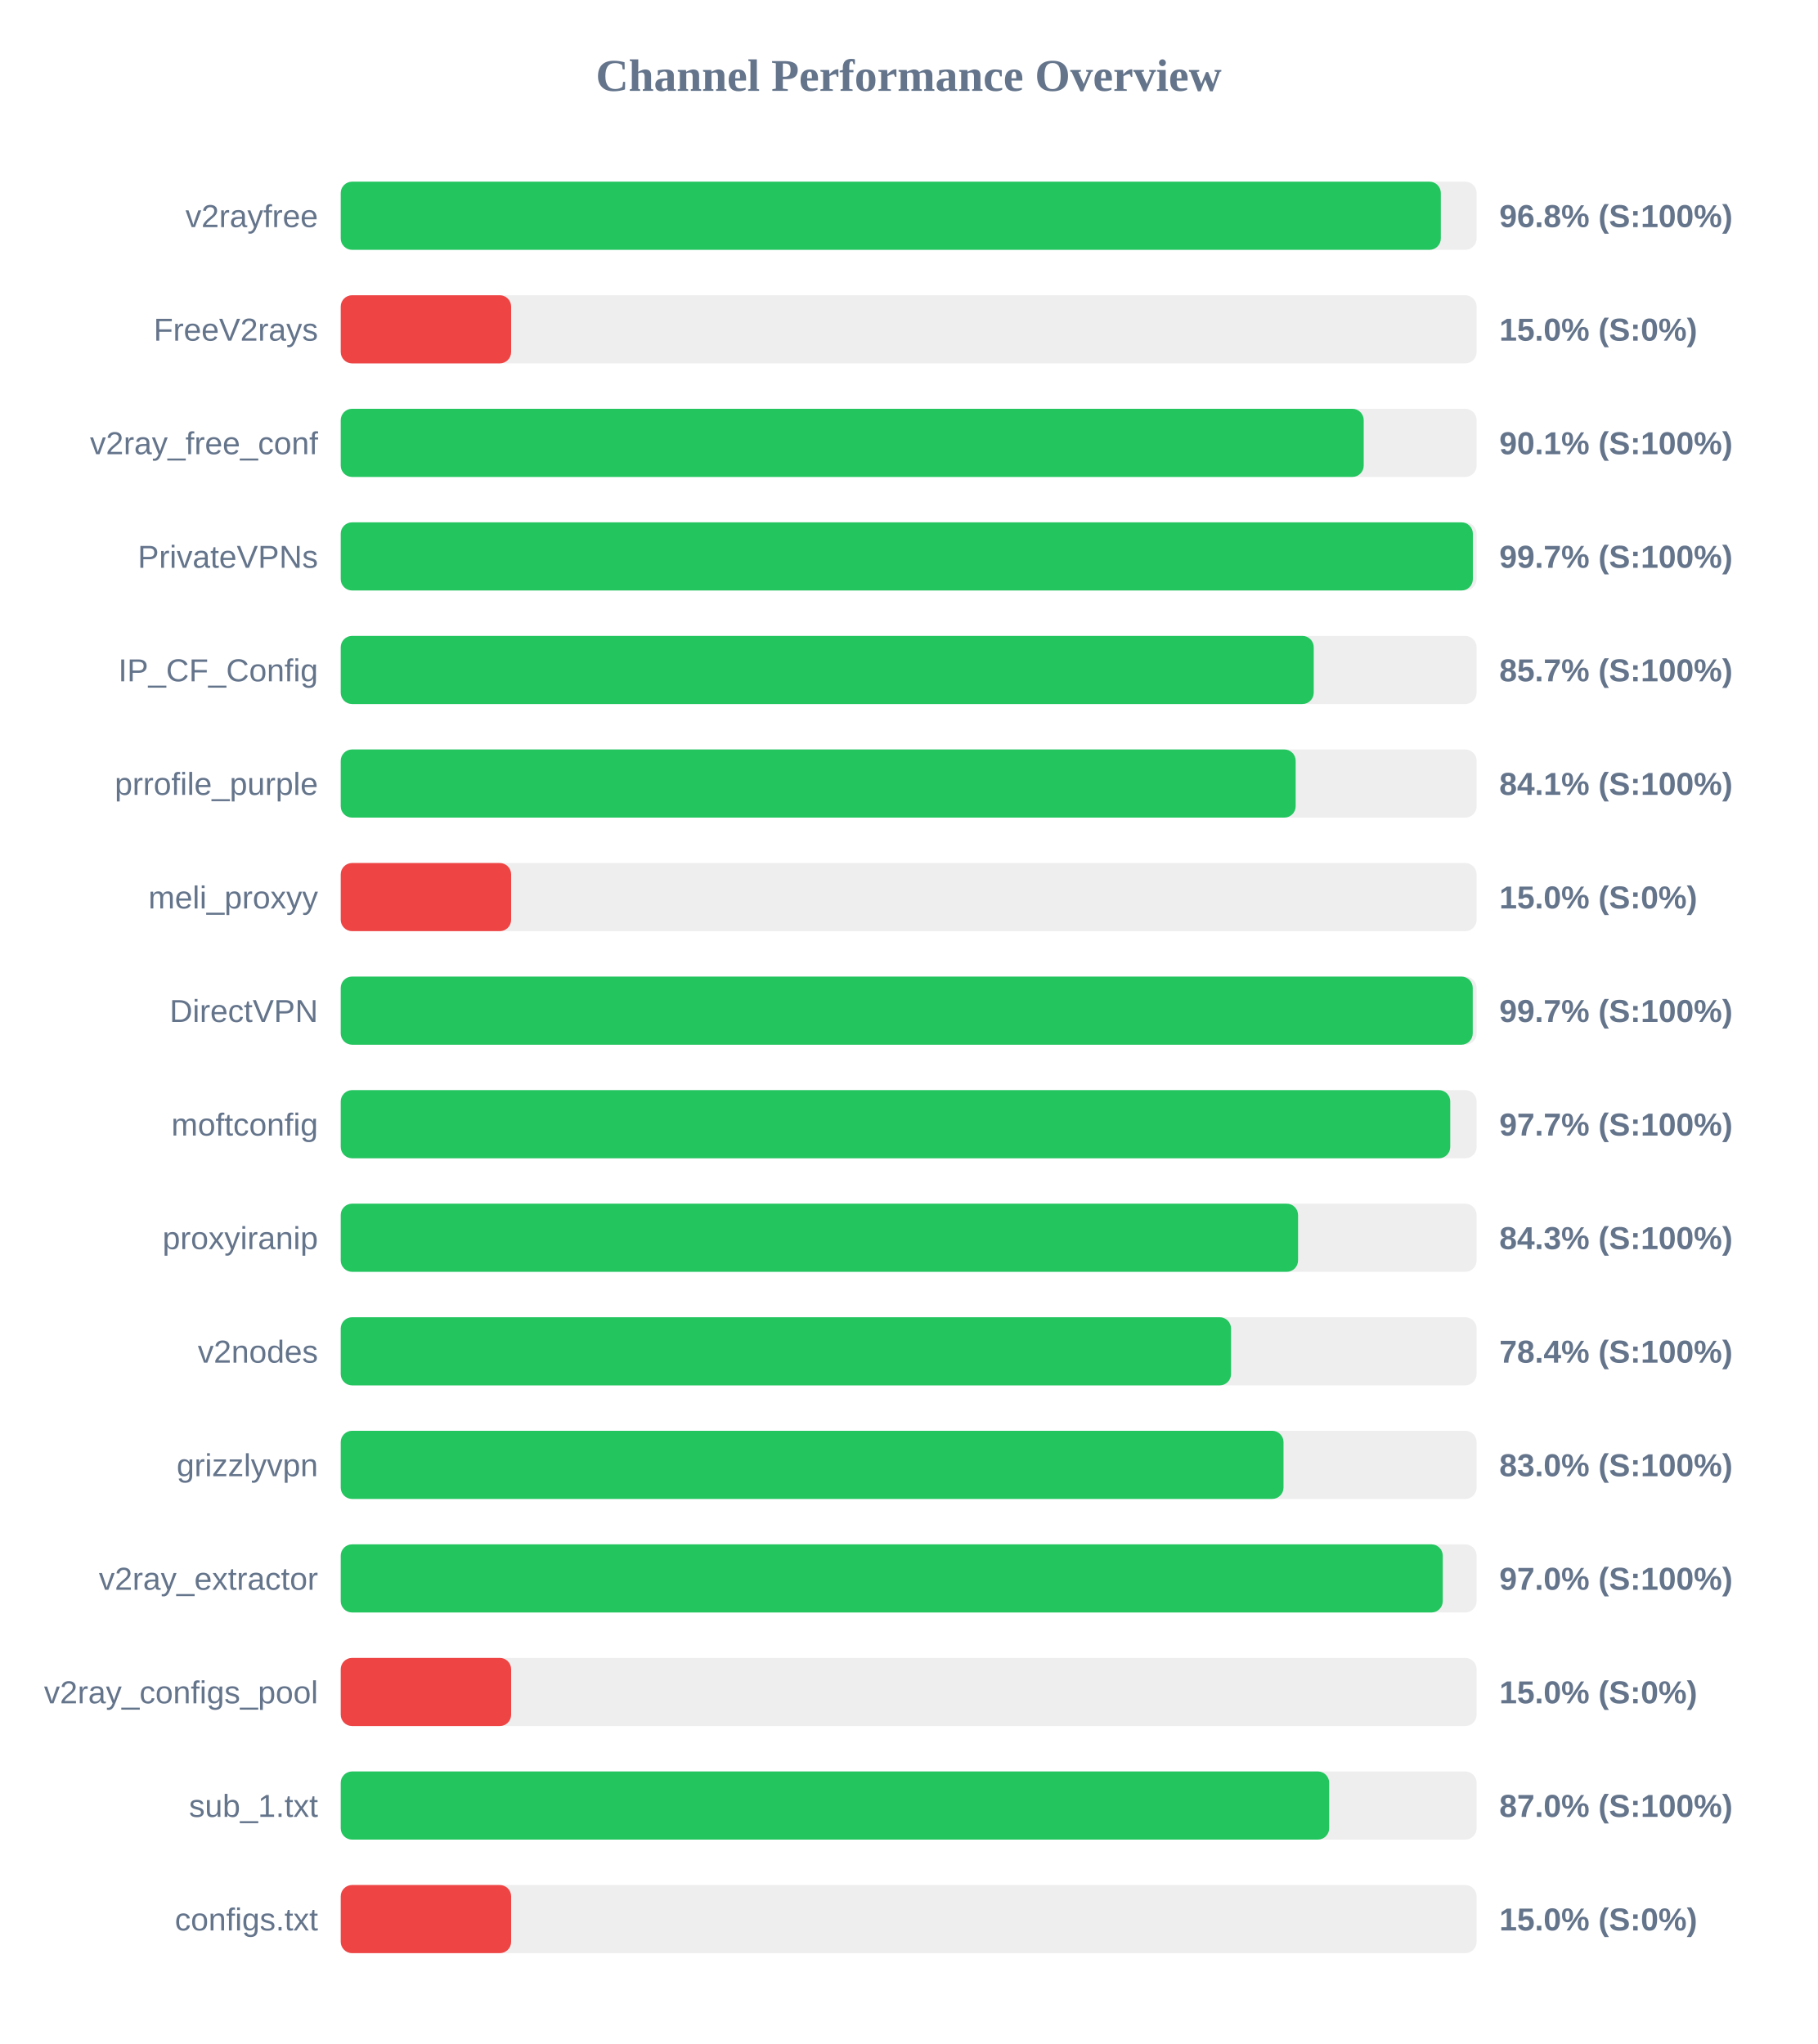
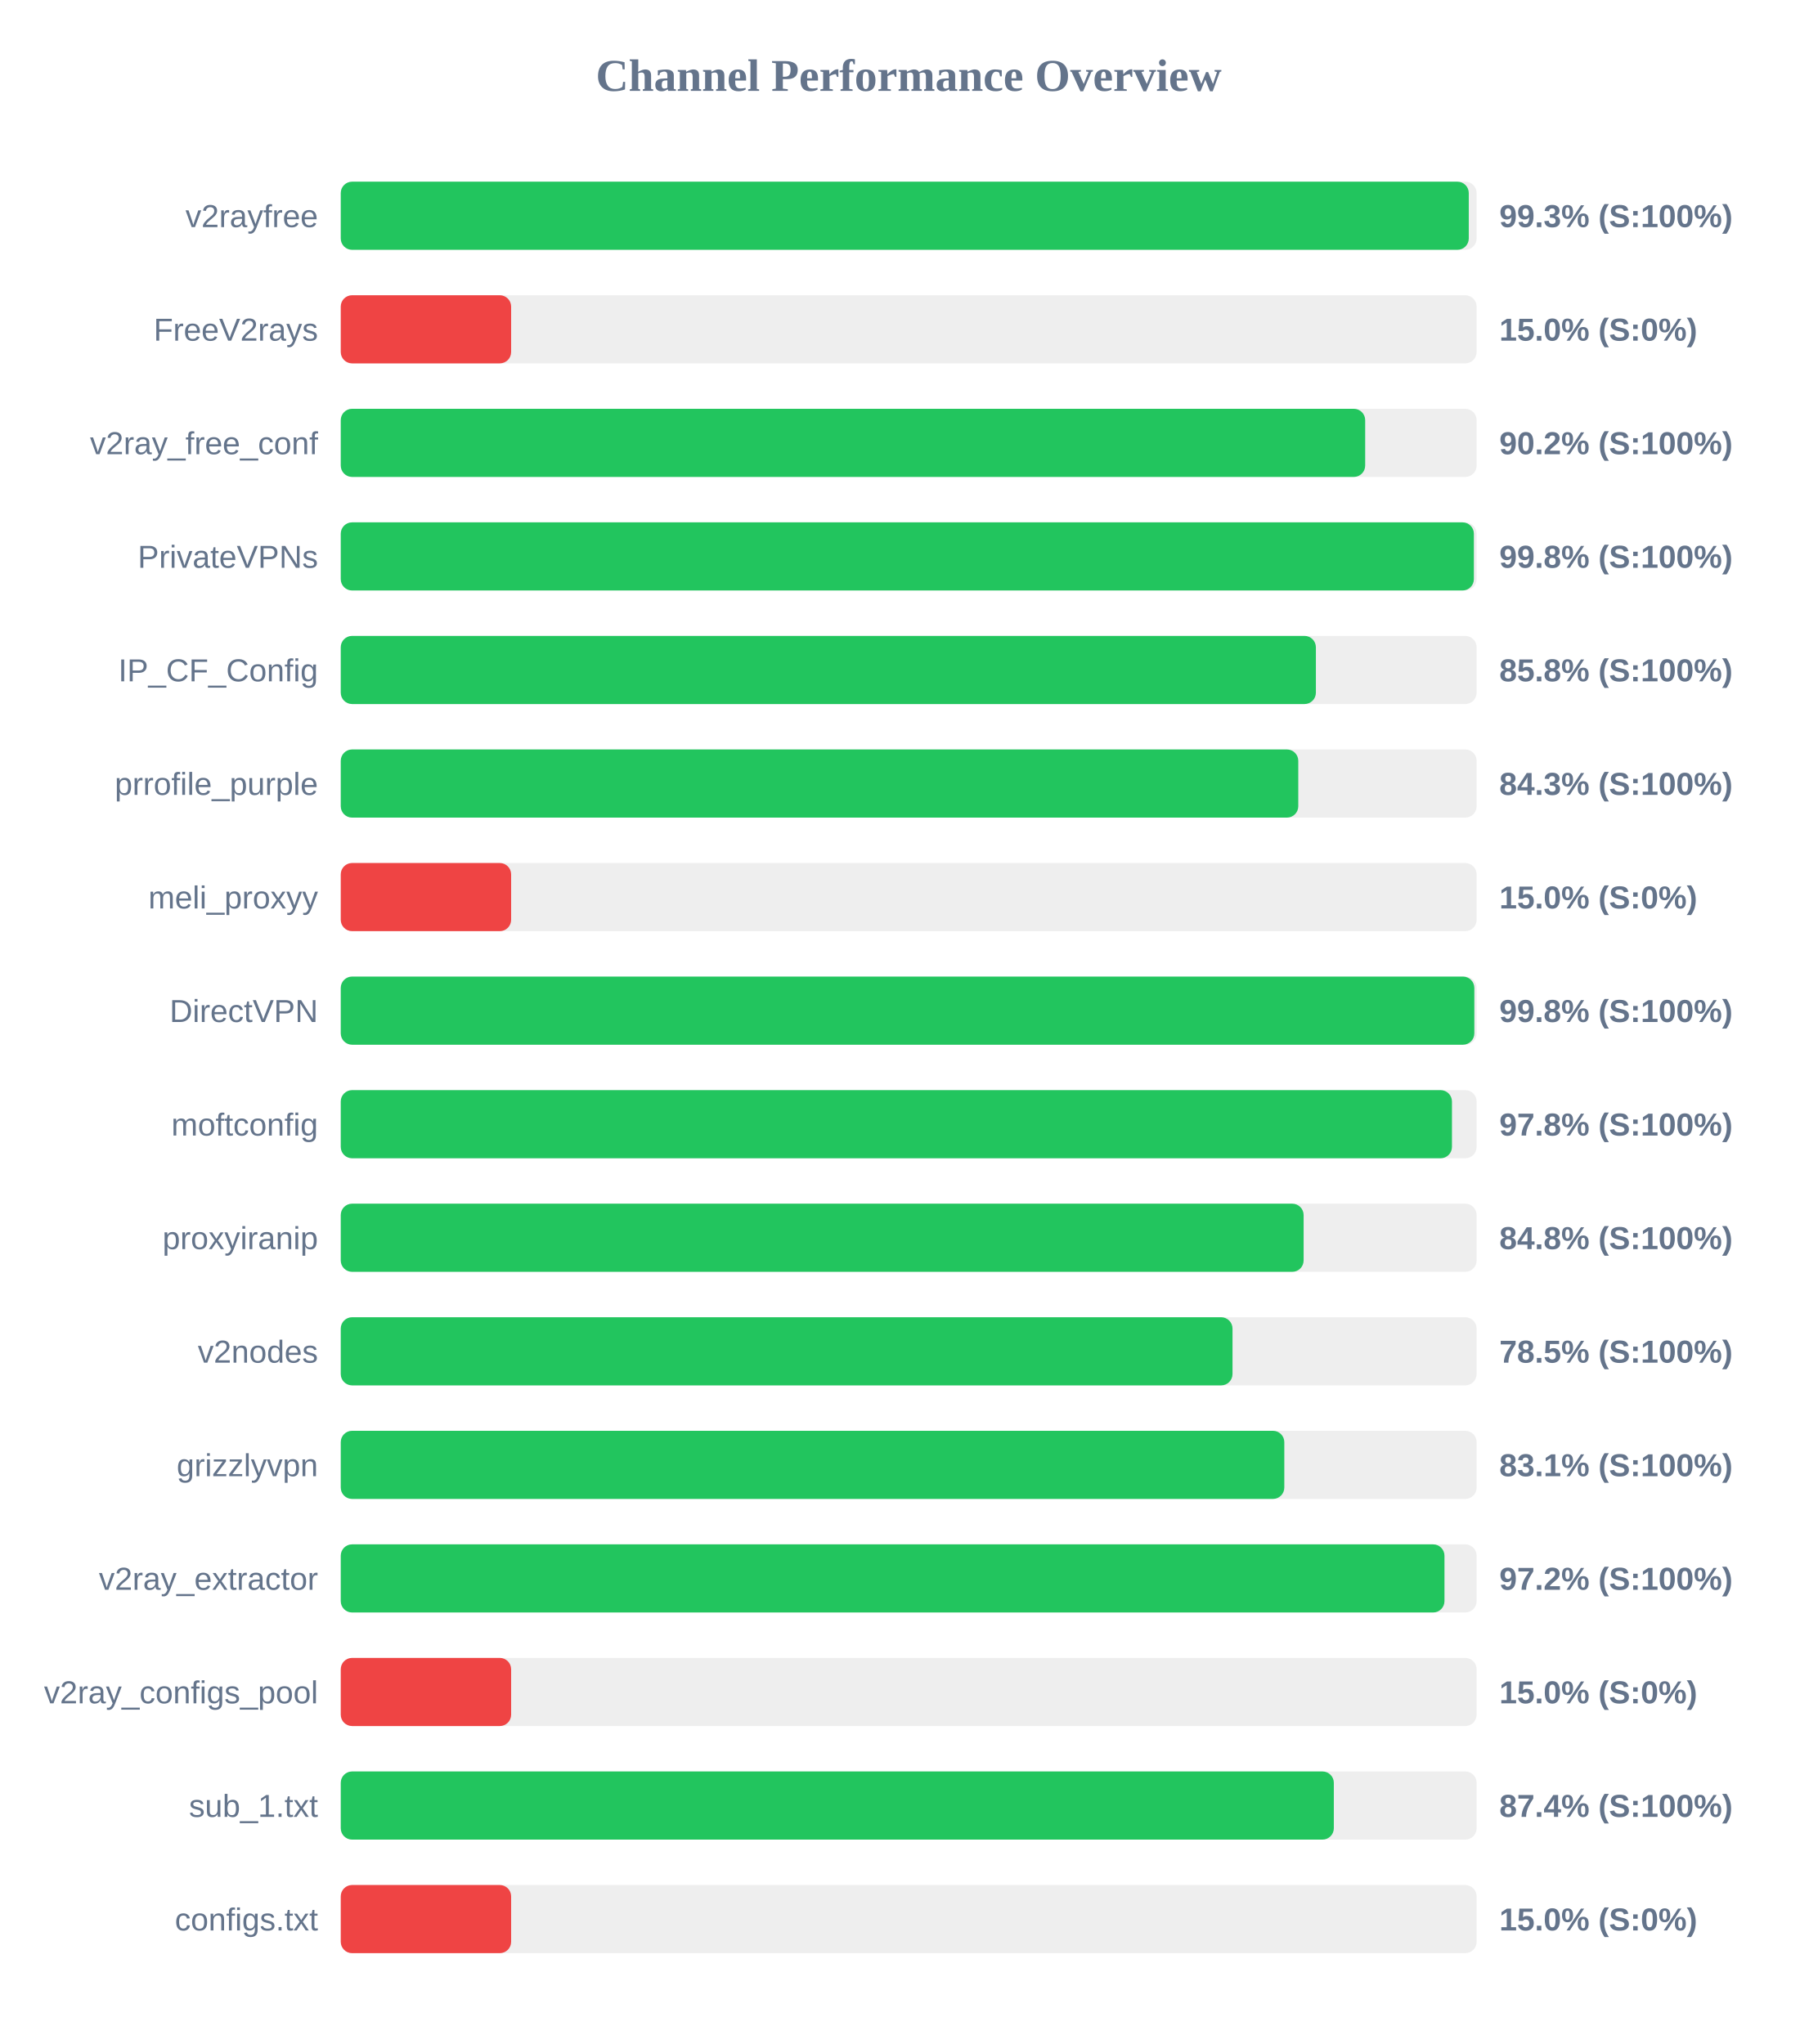
<svg xmlns="http://www.w3.org/2000/svg" width="800" height="900" version="1.1">
  <style>
        .row { font: 14px Arial; fill: #64748b; }
        .score { font: bold 14px Arial; fill: #64748b; }
    </style>
  <text x="400" y="40" text-anchor="middle" font-size="20px" font-weight="bold" fill="#64748b">Channel Performance Overview</text>
  <rect x="150" y="80" width="500" height="30" fill="#eee" rx="5" />
-   <rect x="150" y="80" width="484.25" height="30" fill="#22c55e" rx="5" />
+   <rect x="150" y="80" width="496.55" height="30" fill="#22c55e" rx="5" />
  <text x="140" y="100" text-anchor="end" class="row">v2rayfree</text>
-   <text x="660" y="100" text-anchor="start" class="score">96.8% (S:100%)</text>
+   <text x="660" y="100" text-anchor="start" class="score">99.3% (S:100%)</text>
  <rect x="150" y="130" width="500" height="30" fill="#eee" rx="5" />
  <rect x="150" y="130" width="75.0" height="30" fill="#ef4444" rx="5" />
  <text x="140" y="150" text-anchor="end" class="row">FreeV2rays</text>
  <text x="660" y="150" text-anchor="start" class="score">15.0% (S:0%)</text>
  <rect x="150" y="180" width="500" height="30" fill="#eee" rx="5" />
-   <rect x="150" y="180" width="450.3" height="30" fill="#22c55e" rx="5" />
+   <rect x="150" y="180" width="450.95" height="30" fill="#22c55e" rx="5" />
  <text x="140" y="200" text-anchor="end" class="row">v2ray_free_conf</text>
-   <text x="660" y="200" text-anchor="start" class="score">90.1% (S:100%)</text>
+   <text x="660" y="200" text-anchor="start" class="score">90.2% (S:100%)</text>
  <rect x="150" y="230" width="500" height="30" fill="#eee" rx="5" />
-   <rect x="150" y="230" width="498.35" height="30" fill="#22c55e" rx="5" />
+   <rect x="150" y="230" width="498.8" height="30" fill="#22c55e" rx="5" />
  <text x="140" y="250" text-anchor="end" class="row">PrivateVPNs</text>
-   <text x="660" y="250" text-anchor="start" class="score">99.7% (S:100%)</text>
+   <text x="660" y="250" text-anchor="start" class="score">99.8% (S:100%)</text>
  <rect x="150" y="280" width="500" height="30" fill="#eee" rx="5" />
-   <rect x="150" y="280" width="428.3" height="30" fill="#22c55e" rx="5" />
+   <rect x="150" y="280" width="429.25" height="30" fill="#22c55e" rx="5" />
  <text x="140" y="300" text-anchor="end" class="row">IP_CF_Config</text>
-   <text x="660" y="300" text-anchor="start" class="score">85.7% (S:100%)</text>
+   <text x="660" y="300" text-anchor="start" class="score">85.8% (S:100%)</text>
  <rect x="150" y="330" width="500" height="30" fill="#eee" rx="5" />
-   <rect x="150" y="330" width="420.35" height="30" fill="#22c55e" rx="5" />
+   <rect x="150" y="330" width="421.5" height="30" fill="#22c55e" rx="5" />
  <text x="140" y="350" text-anchor="end" class="row">prrofile_purple</text>
-   <text x="660" y="350" text-anchor="start" class="score">84.1% (S:100%)</text>
+   <text x="660" y="350" text-anchor="start" class="score">84.3% (S:100%)</text>
  <rect x="150" y="380" width="500" height="30" fill="#eee" rx="5" />
  <rect x="150" y="380" width="75.0" height="30" fill="#ef4444" rx="5" />
  <text x="140" y="400" text-anchor="end" class="row">meli_proxyy</text>
  <text x="660" y="400" text-anchor="start" class="score">15.0% (S:0%)</text>
  <rect x="150" y="430" width="500" height="30" fill="#eee" rx="5" />
-   <rect x="150" y="430" width="498.3" height="30" fill="#22c55e" rx="5" />
+   <rect x="150" y="430" width="499.0" height="30" fill="#22c55e" rx="5" />
  <text x="140" y="450" text-anchor="end" class="row">DirectVPN</text>
-   <text x="660" y="450" text-anchor="start" class="score">99.7% (S:100%)</text>
+   <text x="660" y="450" text-anchor="start" class="score">99.8% (S:100%)</text>
  <rect x="150" y="480" width="500" height="30" fill="#eee" rx="5" />
-   <rect x="150" y="480" width="488.4" height="30" fill="#22c55e" rx="5" />
+   <rect x="150" y="480" width="489.15" height="30" fill="#22c55e" rx="5" />
  <text x="140" y="500" text-anchor="end" class="row">moftconfig</text>
-   <text x="660" y="500" text-anchor="start" class="score">97.7% (S:100%)</text>
+   <text x="660" y="500" text-anchor="start" class="score">97.8% (S:100%)</text>
  <rect x="150" y="530" width="500" height="30" fill="#eee" rx="5" />
-   <rect x="150" y="530" width="421.4" height="30" fill="#22c55e" rx="5" />
+   <rect x="150" y="530" width="423.85" height="30" fill="#22c55e" rx="5" />
  <text x="140" y="550" text-anchor="end" class="row">proxyiranip</text>
-   <text x="660" y="550" text-anchor="start" class="score">84.3% (S:100%)</text>
+   <text x="660" y="550" text-anchor="start" class="score">84.8% (S:100%)</text>
  <rect x="150" y="580" width="500" height="30" fill="#eee" rx="5" />
-   <rect x="150" y="580" width="391.9" height="30" fill="#22c55e" rx="5" />
+   <rect x="150" y="580" width="392.55" height="30" fill="#22c55e" rx="5" />
  <text x="140" y="600" text-anchor="end" class="row">v2nodes</text>
-   <text x="660" y="600" text-anchor="start" class="score">78.4% (S:100%)</text>
+   <text x="660" y="600" text-anchor="start" class="score">78.5% (S:100%)</text>
  <rect x="150" y="630" width="500" height="30" fill="#eee" rx="5" />
-   <rect x="150" y="630" width="415.0" height="30" fill="#22c55e" rx="5" />
+   <rect x="150" y="630" width="415.35" height="30" fill="#22c55e" rx="5" />
  <text x="140" y="650" text-anchor="end" class="row">grizzlyvpn</text>
-   <text x="660" y="650" text-anchor="start" class="score">83.0% (S:100%)</text>
+   <text x="660" y="650" text-anchor="start" class="score">83.1% (S:100%)</text>
  <rect x="150" y="680" width="500" height="30" fill="#eee" rx="5" />
-   <rect x="150" y="680" width="485.1" height="30" fill="#22c55e" rx="5" />
+   <rect x="150" y="680" width="485.85" height="30" fill="#22c55e" rx="5" />
  <text x="140" y="700" text-anchor="end" class="row">v2ray_extractor</text>
-   <text x="660" y="700" text-anchor="start" class="score">97.0% (S:100%)</text>
+   <text x="660" y="700" text-anchor="start" class="score">97.2% (S:100%)</text>
  <rect x="150" y="730" width="500" height="30" fill="#eee" rx="5" />
  <rect x="150" y="730" width="75.0" height="30" fill="#ef4444" rx="5" />
  <text x="140" y="750" text-anchor="end" class="row">v2ray_configs_pool</text>
  <text x="660" y="750" text-anchor="start" class="score">15.0% (S:0%)</text>
  <rect x="150" y="780" width="500" height="30" fill="#eee" rx="5" />
-   <rect x="150" y="780" width="435.1" height="30" fill="#22c55e" rx="5" />
+   <rect x="150" y="780" width="437.15" height="30" fill="#22c55e" rx="5" />
  <text x="140" y="800" text-anchor="end" class="row">sub_1.txt</text>
-   <text x="660" y="800" text-anchor="start" class="score">87.0% (S:100%)</text>
+   <text x="660" y="800" text-anchor="start" class="score">87.4% (S:100%)</text>
  <rect x="150" y="830" width="500" height="30" fill="#eee" rx="5" />
  <rect x="150" y="830" width="75.0" height="30" fill="#ef4444" rx="5" />
  <text x="140" y="850" text-anchor="end" class="row">configs.txt</text>
  <text x="660" y="850" text-anchor="start" class="score">15.0% (S:0%)</text>
</svg>
